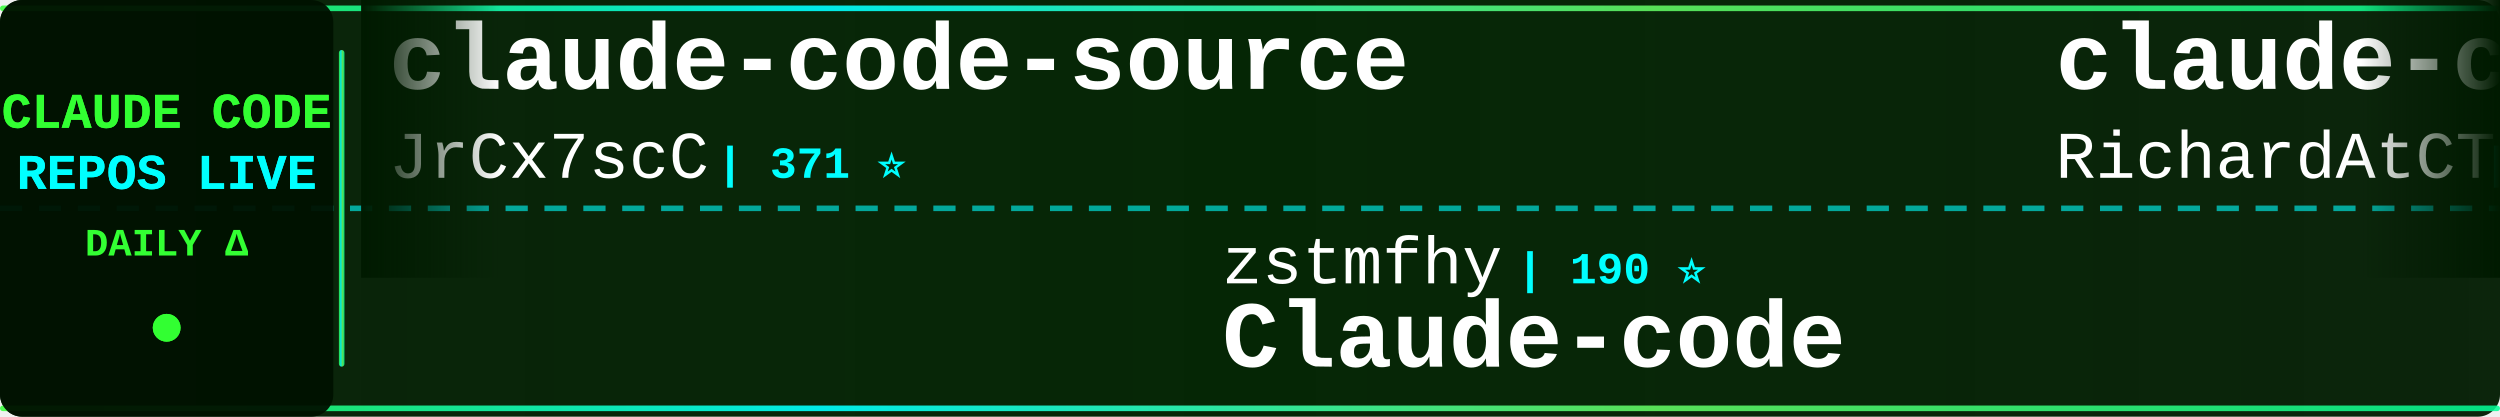
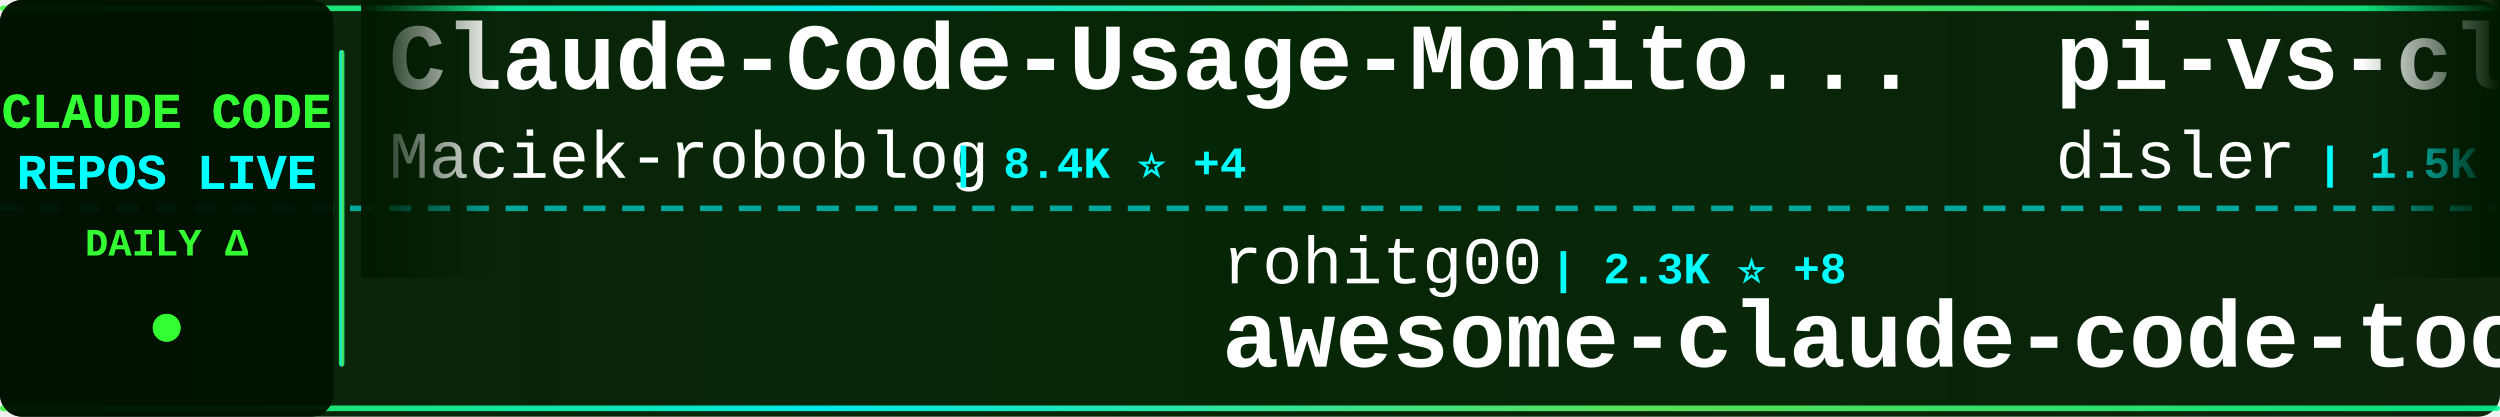
<svg xmlns="http://www.w3.org/2000/svg" width="900" height="150">
  <defs>
    <linearGradient id="tickerBg" x1="0%" y1="0%" x2="100%" y2="0%">
      <stop offset="0%" style="stop-color:#001a00;stop-opacity:0.95" />
      <stop offset="50%" style="stop-color:#002200;stop-opacity:0.98" />
      <stop offset="100%" style="stop-color:#001a00;stop-opacity:0.95" />
    </linearGradient>
    <linearGradient id="borderGrad" x1="0%" y1="0%" x2="100%" y2="0%">
      <stop offset="0%" style="stop-color:#33ff33;stop-opacity:0.85">
        <animate attributeName="stop-opacity" values="0.85;1;0.85" dur="2s" repeatCount="indefinite" />
      </stop>
      <stop offset="33%" style="stop-color:#00ffff;stop-opacity:0.9">
        <animate attributeName="stop-opacity" values="0.9;1;0.9" dur="2.2s" repeatCount="indefinite" />
      </stop>
      <stop offset="66%" style="stop-color:#66ff66;stop-opacity:0.85">
        <animate attributeName="stop-opacity" values="0.85;1;0.85" dur="1.8s" repeatCount="indefinite" />
      </stop>
      <stop offset="100%" style="stop-color:#00ff99;stop-opacity:0.85">
        <animate attributeName="stop-opacity" values="0.85;1;0.85" dur="2s" repeatCount="indefinite" />
      </stop>
    </linearGradient>
    <filter id="textGlow">
      <feGaussianBlur stdDeviation="0.1" result="coloredBlur" />
      <feMerge>
        <feMergeNode in="coloredBlur" />
        <feMergeNode in="SourceGraphic" />
      </feMerge>
    </filter>
    <filter id="metricGlow">
      <feGaussianBlur stdDeviation="0.2" result="coloredBlur" />
      <feMerge>
        <feMergeNode in="coloredBlur" />
        <feMergeNode in="SourceGraphic" />
      </feMerge>
    </filter>
    <linearGradient id="leftFade" x1="0%" y1="0%" x2="100%" y2="0%">
      <stop offset="0%" style="stop-color:#001a00;stop-opacity:1" />
      <stop offset="100%" style="stop-color:#001a00;stop-opacity:0" />
    </linearGradient>
    <linearGradient id="rightFade" x1="0%" y1="0%" x2="100%" y2="0%">
      <stop offset="0%" style="stop-color:#001a00;stop-opacity:0" />
      <stop offset="100%" style="stop-color:#001a00;stop-opacity:1" />
    </linearGradient>
  </defs>
  <rect width="900" height="150" fill="url(#tickerBg)" rx="8" />
  <rect x="0" y="2" width="900" height="2" fill="url(#borderGrad)" rx="1" />
  <rect x="0" y="146" width="900" height="2" fill="url(#borderGrad)" rx="1" />
  <line x1="0" y1="75" x2="900" y2="75" stroke="#00ffff" stroke-width="2" stroke-dasharray="8 6" opacity="0.6" />
  <rect x="0" y="0" width="120" height="150" fill="#001100" opacity="0.95" rx="8" />
  <text x="60" y="46" font-family="'Courier New', monospace" font-size="18" font-weight="bold" fill="#33ff33" text-anchor="middle" filter="url(#textGlow)">
    CLAUDE CODE
  </text>
  <text x="60" y="68" font-family="'Courier New', monospace" font-size="18" font-weight="bold" fill="#00ffff" text-anchor="middle" filter="url(#textGlow)">
    REPOS LIVE
  </text>
  <text x="60" y="92" font-family="'Courier New', monospace" font-size="14" font-weight="bold" fill="#33ff33" text-anchor="middle">
    DAILY Δ
  </text>
  <circle cx="60" cy="118" r="5" fill="#33ff33" filter="url(#metricGlow)">
    <animate attributeName="r" values="4;6;4" dur="1.5s" repeatCount="indefinite" />
    <animate attributeName="opacity" values="0.6;1;0.6" dur="1.5s" repeatCount="indefinite" />
  </circle>
  <rect x="122" y="18" width="2" height="114" fill="url(#borderGrad)" rx="1" />
  <clipPath id="tickerClip">
    <rect x="130" y="0" width="770" height="150" />
  </clipPath>
  <g clip-path="url(#tickerClip)">
    <g id="tickerItems">
      <animateTransform attributeName="transform" attributeType="XML" type="translate" from="0 0" to="-3000 0" dur="54s" repeatCount="indefinite" />
      <g transform="translate(0, 0)">
-         <text x="140" y="32" font-family="'Courier New', monospace" font-size="34" font-weight="bold" fill="#ffffff">claude-code-source</text>
-         <text x="140" y="64" font-family="'Courier New', monospace" font-size="24" font-weight="normal" fill="#ffffff" opacity="1.0">JrCx7scC</text>
-         <text x="258" y="64" font-family="'Courier New', monospace" font-size="16" font-weight="bold" fill="#00ffff"> | 371 ⭐</text>
+         <text x="140" y="32" font-family="'Courier New', monospace" font-size="34" font-weight="bold" fill="#ffffff">Claude-Code-Usage-Monito...</text>
+         <text x="140" y="64" font-family="'Courier New', monospace" font-size="24" font-weight="normal" fill="#ffffff" opacity="1.0">Maciek-roboblog</text>
+         <text x="342" y="64" font-family="'Courier New', monospace" font-size="16" font-weight="bold" fill="#00ffff"> | 8.4K ⭐ +4</text>
      </g>
      <g transform="translate(300, 0)">
-         <text x="140" y="102" font-family="'Courier New', monospace" font-size="24" font-weight="normal" fill="#ffffff" opacity="1.0">zstmfhy</text>
-         <text x="246" y="102" font-family="'Courier New', monospace" font-size="16" font-weight="bold" fill="#00ffff"> | 190 ⭐</text>
-         <text x="140" y="132" font-family="'Courier New', monospace" font-size="34" font-weight="bold" fill="#ffffff">Claude-code</text>
+         <text x="140" y="102" font-family="'Courier New', monospace" font-size="24" font-weight="normal" fill="#ffffff" opacity="1.0">rohitg00</text>
+         <text x="258" y="102" font-family="'Courier New', monospace" font-size="16" font-weight="bold" fill="#00ffff"> | 2.3K ⭐ +8</text>
+         <text x="140" y="132" font-family="'Courier New', monospace" font-size="34" font-weight="bold" fill="#ffffff">awesome-claude-code-tool...</text>
      </g>
      <g transform="translate(600, 0)">
-         <text x="140" y="32" font-family="'Courier New', monospace" font-size="34" font-weight="bold" fill="#ffffff">claude-code-telegram</text>
-         <text x="140" y="64" font-family="'Courier New', monospace" font-size="24" font-weight="normal" fill="#ffffff" opacity="1.0">RichardAtCT</text>
-         <text x="294" y="64" font-family="'Courier New', monospace" font-size="16" font-weight="bold" fill="#00ffff"> | 2.7K ⭐ +1</text>
+         <text x="140" y="32" font-family="'Courier New', monospace" font-size="34" font-weight="bold" fill="#ffffff">pi-vs-claude-code</text>
+         <text x="140" y="64" font-family="'Courier New', monospace" font-size="24" font-weight="normal" fill="#ffffff" opacity="1.0">disler</text>
+         <text x="234" y="64" font-family="'Courier New', monospace" font-size="16" font-weight="bold" fill="#00ffff"> | 1.5K ⭐ +3</text>
      </g>
      <g transform="translate(900, 0)">
-         <text x="140" y="102" font-family="'Courier New', monospace" font-size="24" font-weight="normal" fill="#ffffff" opacity="1.0">anthropics</text>
-         <text x="282" y="102" font-family="'Courier New', monospace" font-size="16" font-weight="bold" fill="#00ffff"> | 160.2K ⭐ +248</text>
-         <text x="140" y="132" font-family="'Courier New', monospace" font-size="34" font-weight="bold" fill="#ffffff">skills</text>
+         <text x="140" y="102" font-family="'Courier New', monospace" font-size="24" font-weight="normal" fill="#ffffff" opacity="1.0">frankbria</text>
+         <text x="270" y="102" font-family="'Courier New', monospace" font-size="16" font-weight="bold" fill="#00ffff"> | 9.5K ⭐ +2</text>
+         <text x="140" y="132" font-family="'Courier New', monospace" font-size="34" font-weight="bold" fill="#ffffff">ralph-claude-code</text>
      </g>
      <g transform="translate(1200, 0)">
-         <text x="140" y="32" font-family="'Courier New', monospace" font-size="34" font-weight="bold" fill="#ffffff">claude-code-rust</text>
-         <text x="140" y="64" font-family="'Courier New', monospace" font-size="24" font-weight="normal" fill="#ffffff" opacity="1.0">lorryjovens-hub</text>
-         <text x="342" y="64" font-family="'Courier New', monospace" font-size="16" font-weight="bold" fill="#00ffff"> | 1.7K ⭐</text>
+         <text x="140" y="32" font-family="'Courier New', monospace" font-size="34" font-weight="bold" fill="#ffffff">claude-code-pm-course</text>
+         <text x="140" y="64" font-family="'Courier New', monospace" font-size="24" font-weight="normal" fill="#ffffff" opacity="1.0">carlvellotti</text>
+         <text x="306" y="64" font-family="'Courier New', monospace" font-size="16" font-weight="bold" fill="#00ffff"> | 2.1K ⭐</text>
      </g>
      <g transform="translate(1500, 0)">
-         <text x="140" y="102" font-family="'Courier New', monospace" font-size="24" font-weight="normal" fill="#ffffff" opacity="1.0">diet103</text>
-         <text x="246" y="102" font-family="'Courier New', monospace" font-size="16" font-weight="bold" fill="#00ffff"> | 9.7K ⭐ +1</text>
-         <text x="140" y="132" font-family="'Courier New', monospace" font-size="34" font-weight="bold" fill="#ffffff">claude-code-infrastructu...</text>
+         <text x="140" y="102" font-family="'Courier New', monospace" font-size="24" font-weight="normal" fill="#ffffff" opacity="1.0">lintsinghua</text>
+         <text x="294" y="102" font-family="'Courier New', monospace" font-size="16" font-weight="bold" fill="#00ffff"> | 3.9K ⭐ +2</text>
+         <text x="140" y="132" font-family="'Courier New', monospace" font-size="34" font-weight="bold" fill="#ffffff">claude-code-book</text>
      </g>
      <g transform="translate(1800, 0)">
-         <text x="140" y="32" font-family="'Courier New', monospace" font-size="34" font-weight="bold" fill="#ffffff">claude-code-harness</text>
-         <text x="140" y="64" font-family="'Courier New', monospace" font-size="24" font-weight="normal" fill="#ffffff" opacity="1.0">Chachamaru127</text>
-         <text x="318" y="64" font-family="'Courier New', monospace" font-size="16" font-weight="bold" fill="#00ffff"> | 3.0K ⭐ +1</text>
+         <text x="140" y="32" font-family="'Courier New', monospace" font-size="34" font-weight="bold" fill="#ffffff">claude-code-from-source</text>
+         <text x="140" y="64" font-family="'Courier New', monospace" font-size="24" font-weight="normal" fill="#ffffff" opacity="1.0">alejandrobalderas</text>
+         <text x="366" y="64" font-family="'Courier New', monospace" font-size="16" font-weight="bold" fill="#00ffff"> | 2.7K ⭐ +52</text>
      </g>
      <g transform="translate(2100, 0)">
-         <text x="140" y="102" font-family="'Courier New', monospace" font-size="24" font-weight="normal" fill="#ffffff" opacity="1.0">pengchengneo</text>
-         <text x="306" y="102" font-family="'Courier New', monospace" font-size="16" font-weight="bold" fill="#00ffff"> | 1.6K ⭐ +2</text>
-         <text x="140" y="132" font-family="'Courier New', monospace" font-size="34" font-weight="bold" fill="#ffffff">Claude-Code</text>
+         <text x="140" y="102" font-family="'Courier New', monospace" font-size="24" font-weight="normal" fill="#ffffff" opacity="1.0">RichardAtCT</text>
+         <text x="294" y="102" font-family="'Courier New', monospace" font-size="16" font-weight="bold" fill="#00ffff"> | 2.7K ⭐ +1</text>
+         <text x="140" y="132" font-family="'Courier New', monospace" font-size="34" font-weight="bold" fill="#ffffff">claude-code-telegram</text>
      </g>
      <g transform="translate(2400, 0)">
-         <text x="140" y="32" font-family="'Courier New', monospace" font-size="34" font-weight="bold" fill="#ffffff">claude-code-proxy</text>
-         <text x="140" y="64" font-family="'Courier New', monospace" font-size="24" font-weight="normal" fill="#ffffff" opacity="1.0">1rgs</text>
-         <text x="210" y="64" font-family="'Courier New', monospace" font-size="16" font-weight="bold" fill="#00ffff"> | 3.7K ⭐ +1</text>
+         <text x="140" y="32" font-family="'Courier New', monospace" font-size="34" font-weight="bold" fill="#ffffff">claude-code-source-code</text>
+         <text x="140" y="64" font-family="'Courier New', monospace" font-size="24" font-weight="normal" fill="#ffffff" opacity="1.0">777genius</text>
+         <text x="270" y="64" font-family="'Courier New', monospace" font-size="16" font-weight="bold" fill="#00ffff"> | 919 ⭐</text>
      </g>
      <g transform="translate(2700, 0)">
-         <text x="140" y="102" font-family="'Courier New', monospace" font-size="24" font-weight="normal" fill="#ffffff" opacity="1.0">edmund-io</text>
-         <text x="270" y="102" font-family="'Courier New', monospace" font-size="16" font-weight="bold" fill="#00ffff"> | 1.5K ⭐</text>
-         <text x="140" y="132" font-family="'Courier New', monospace" font-size="34" font-weight="bold" fill="#ffffff">edmunds-claude-code</text>
+         <text x="140" y="102" font-family="'Courier New', monospace" font-size="24" font-weight="normal" fill="#ffffff" opacity="1.0">pedrohcgs</text>
+         <text x="270" y="102" font-family="'Courier New', monospace" font-size="16" font-weight="bold" fill="#00ffff"> | 1.4K ⭐ +4</text>
+         <text x="140" y="132" font-family="'Courier New', monospace" font-size="34" font-weight="bold" fill="#ffffff">claude-code-my-workflow</text>
      </g>
      <g transform="translate(3000, 0)">
-         <text x="140" y="32" font-family="'Courier New', monospace" font-size="34" font-weight="bold" fill="#ffffff">claude-code-source</text>
-         <text x="140" y="64" font-family="'Courier New', monospace" font-size="24" font-weight="normal" fill="#ffffff" opacity="1.0">JrCx7scC</text>
-         <text x="258" y="64" font-family="'Courier New', monospace" font-size="16" font-weight="bold" fill="#00ffff"> | 371 ⭐</text>
+         <text x="140" y="32" font-family="'Courier New', monospace" font-size="34" font-weight="bold" fill="#ffffff">Claude-Code-Usage-Monito...</text>
+         <text x="140" y="64" font-family="'Courier New', monospace" font-size="24" font-weight="normal" fill="#ffffff" opacity="1.0">Maciek-roboblog</text>
+         <text x="342" y="64" font-family="'Courier New', monospace" font-size="16" font-weight="bold" fill="#00ffff"> | 8.4K ⭐ +4</text>
      </g>
      <g transform="translate(3300, 0)">
-         <text x="140" y="102" font-family="'Courier New', monospace" font-size="24" font-weight="normal" fill="#ffffff" opacity="1.0">zstmfhy</text>
-         <text x="246" y="102" font-family="'Courier New', monospace" font-size="16" font-weight="bold" fill="#00ffff"> | 190 ⭐</text>
-         <text x="140" y="132" font-family="'Courier New', monospace" font-size="34" font-weight="bold" fill="#ffffff">Claude-code</text>
+         <text x="140" y="102" font-family="'Courier New', monospace" font-size="24" font-weight="normal" fill="#ffffff" opacity="1.0">rohitg00</text>
+         <text x="258" y="102" font-family="'Courier New', monospace" font-size="16" font-weight="bold" fill="#00ffff"> | 2.3K ⭐ +8</text>
+         <text x="140" y="132" font-family="'Courier New', monospace" font-size="34" font-weight="bold" fill="#ffffff">awesome-claude-code-tool...</text>
      </g>
      <g transform="translate(3600, 0)">
-         <text x="140" y="32" font-family="'Courier New', monospace" font-size="34" font-weight="bold" fill="#ffffff">claude-code-telegram</text>
-         <text x="140" y="64" font-family="'Courier New', monospace" font-size="24" font-weight="normal" fill="#ffffff" opacity="1.0">RichardAtCT</text>
-         <text x="294" y="64" font-family="'Courier New', monospace" font-size="16" font-weight="bold" fill="#00ffff"> | 2.7K ⭐ +1</text>
+         <text x="140" y="32" font-family="'Courier New', monospace" font-size="34" font-weight="bold" fill="#ffffff">pi-vs-claude-code</text>
+         <text x="140" y="64" font-family="'Courier New', monospace" font-size="24" font-weight="normal" fill="#ffffff" opacity="1.0">disler</text>
+         <text x="234" y="64" font-family="'Courier New', monospace" font-size="16" font-weight="bold" fill="#00ffff"> | 1.5K ⭐ +3</text>
      </g>
      <g transform="translate(3900, 0)">
-         <text x="140" y="102" font-family="'Courier New', monospace" font-size="24" font-weight="normal" fill="#ffffff" opacity="1.0">anthropics</text>
-         <text x="282" y="102" font-family="'Courier New', monospace" font-size="16" font-weight="bold" fill="#00ffff"> | 160.2K ⭐ +248</text>
-         <text x="140" y="132" font-family="'Courier New', monospace" font-size="34" font-weight="bold" fill="#ffffff">skills</text>
+         <text x="140" y="102" font-family="'Courier New', monospace" font-size="24" font-weight="normal" fill="#ffffff" opacity="1.0">frankbria</text>
+         <text x="270" y="102" font-family="'Courier New', monospace" font-size="16" font-weight="bold" fill="#00ffff"> | 9.5K ⭐ +2</text>
+         <text x="140" y="132" font-family="'Courier New', monospace" font-size="34" font-weight="bold" fill="#ffffff">ralph-claude-code</text>
      </g>
    </g>
  </g>
  <rect x="130" y="0" width="50" height="100" fill="url(#leftFade)" />
  <rect x="850" y="0" width="50" height="100" fill="url(#rightFade)" />
</svg>
